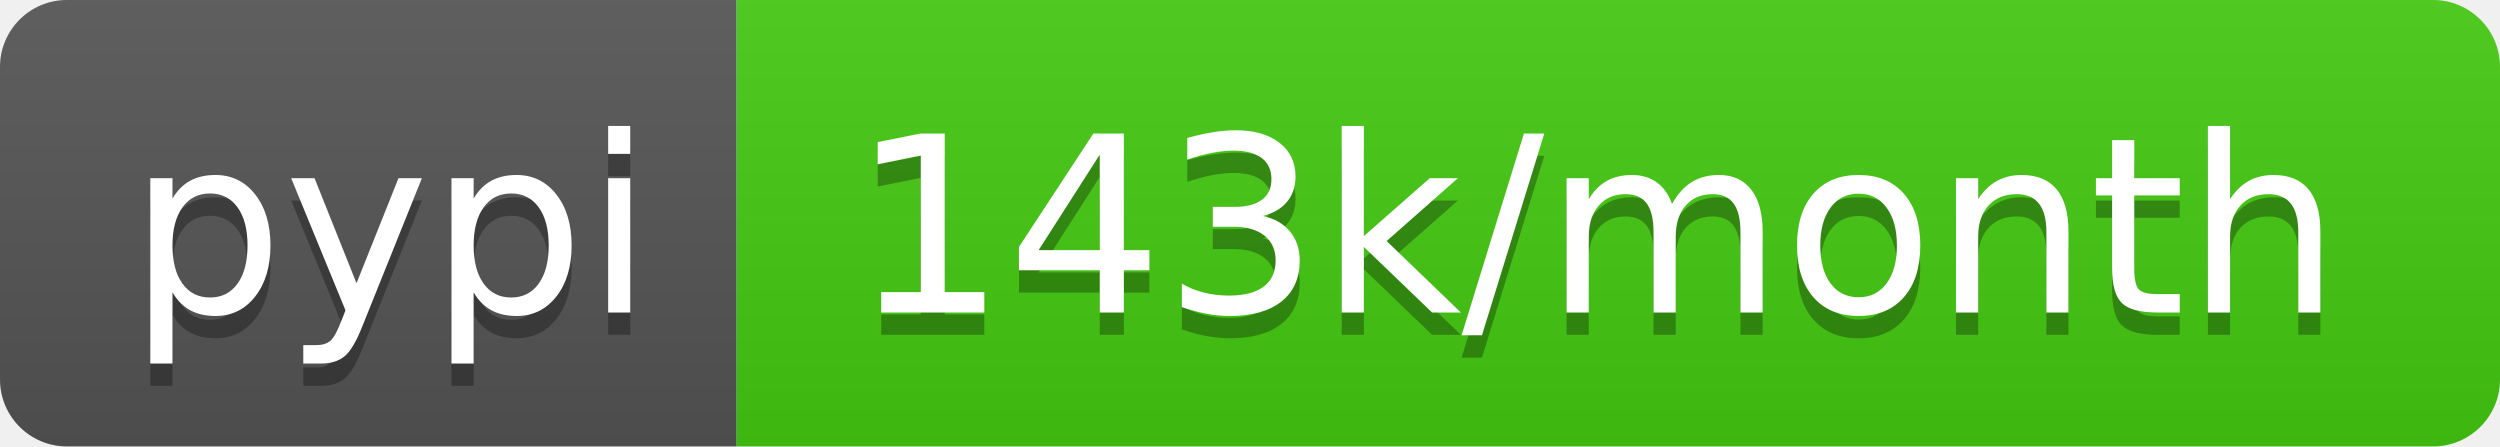
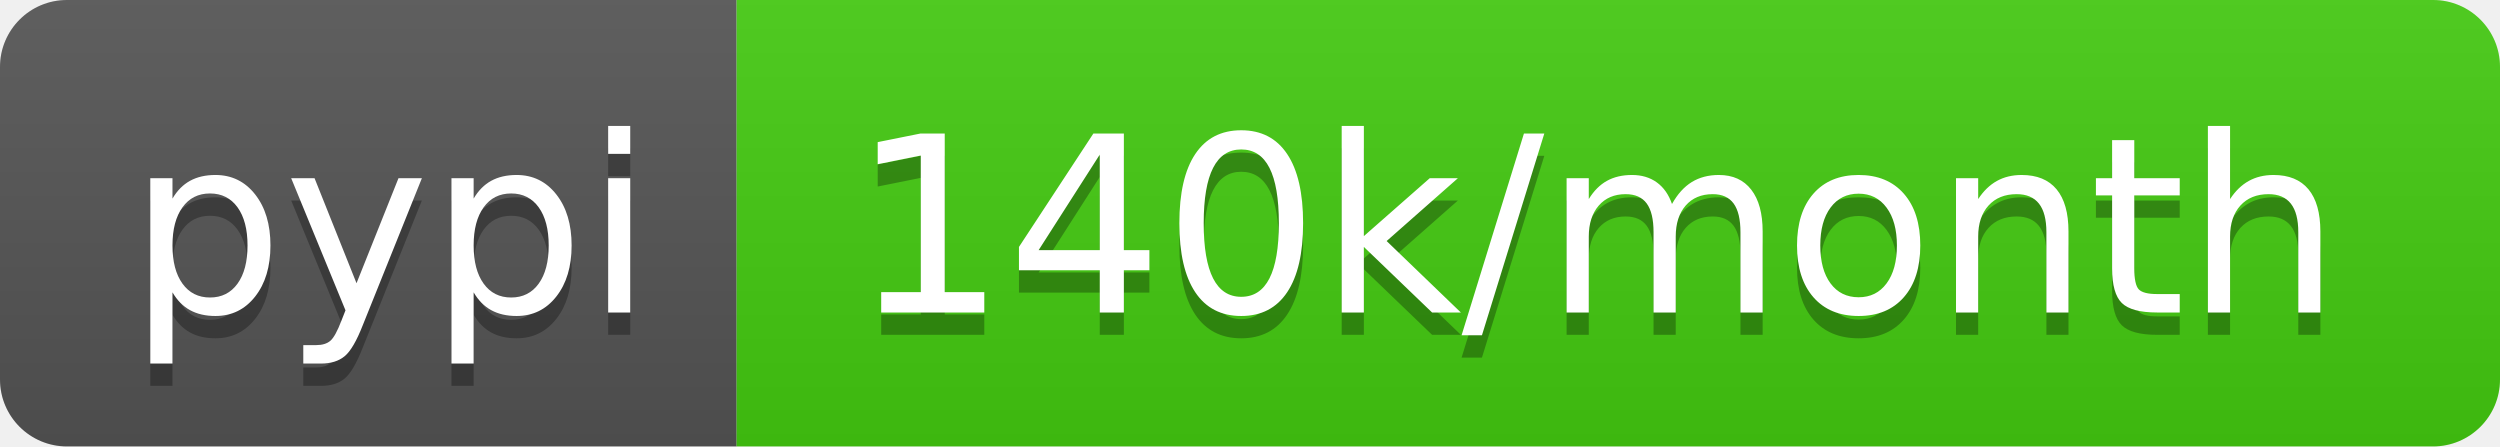
- <svg xmlns="http://www.w3.org/2000/svg" width="112" height="20" role="img" aria-label="pypi: 143k/month">
+ <svg xmlns="http://www.w3.org/2000/svg" width="112" height="20" role="img" aria-label="pypi: 140k/month">
  <linearGradient id="s" x2="0" y2="100%">
    <stop offset="0" stop-color="#bbb" stop-opacity=".1" />
    <stop offset="1" stop-opacity=".1" />
  </linearGradient>
  <clipPath id="r">
    <rect width="112" height="20" rx="3" fill="#fff" />
  </clipPath>
  <g clip-path="url(#r)">
    <rect width="33" height="20" fill="#555" />
    <rect x="33" width="79" height="20" fill="#4c1" />
    <rect width="112" height="20" fill="url(#s)" />
  </g>
  <g fill="#fff" text-anchor="middle" font-family="Verdana,Geneva,DejaVu Sans,sans-serif" text-rendering="geometricPrecision" font-size="110">
    <text aria-hidden="true" x="175" y="150" fill="#010101" fill-opacity=".3" transform="scale(.1)" textLength="230">pypi</text>
    <text x="175" y="140" transform="scale(.1)" fill="#fff" textLength="230">pypi</text>
-     <text aria-hidden="true" x="715" y="150" fill="#010101" fill-opacity=".3" transform="scale(.1)" textLength="690">143k/month</text>
-     <text x="715" y="140" transform="scale(.1)" fill="#fff" textLength="690">143k/month</text>
+     <text aria-hidden="true" x="715" y="150" fill="#010101" fill-opacity=".3" transform="scale(.1)" textLength="690">140k/month</text>
+     <text x="715" y="140" transform="scale(.1)" fill="#fff" textLength="690">140k/month</text>
  </g>
</svg>
